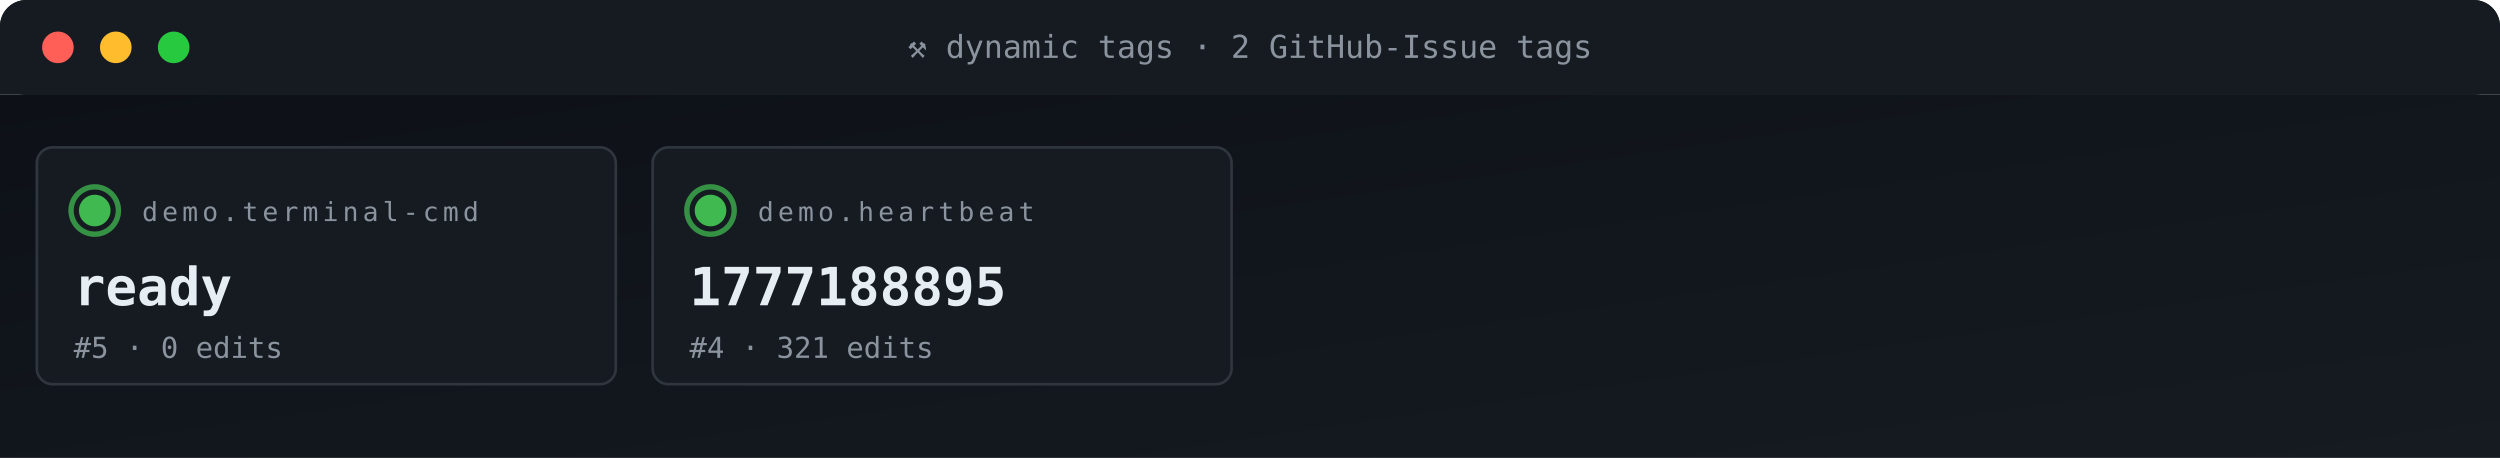
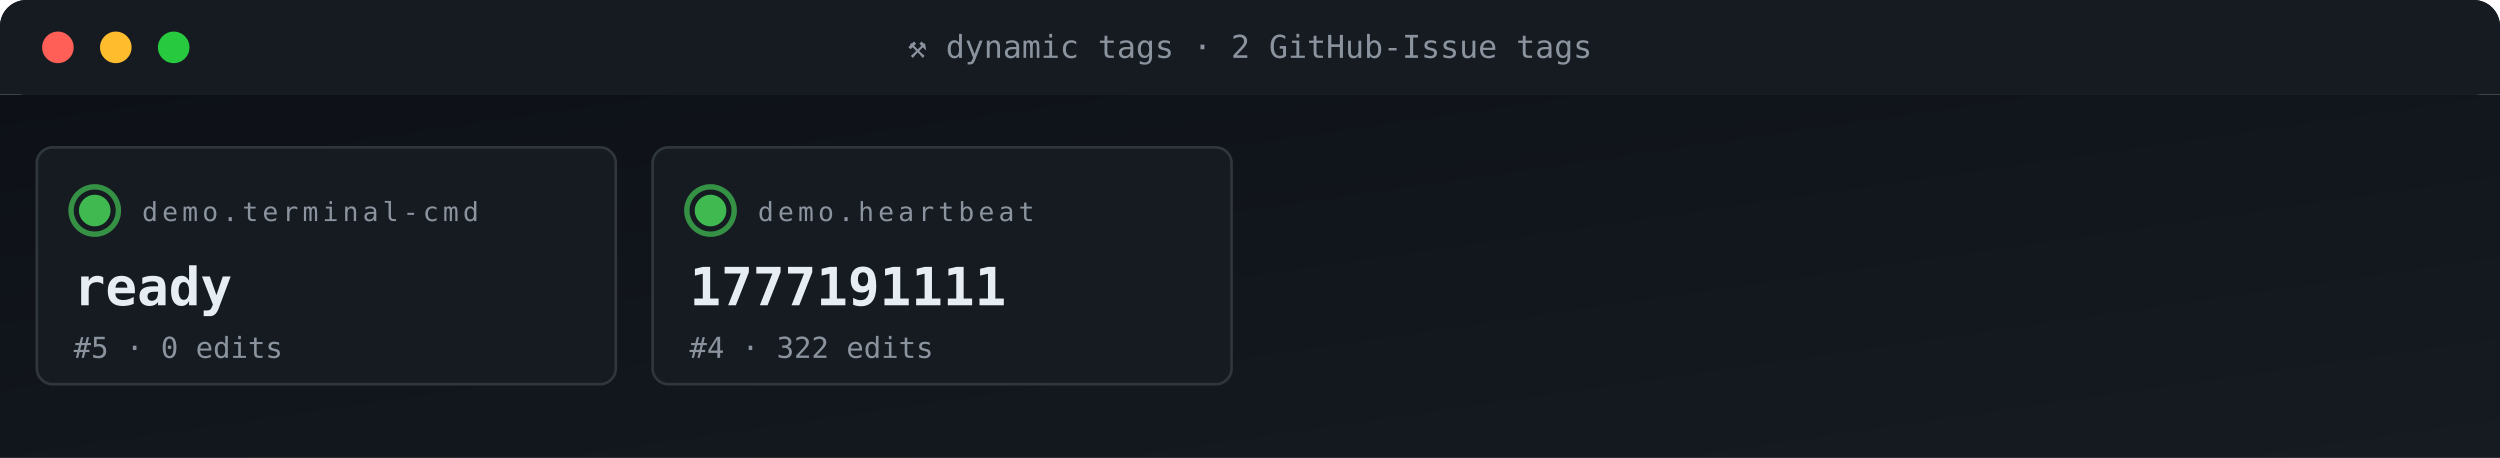
<svg xmlns="http://www.w3.org/2000/svg" viewBox="0 0 950 174" width="950" height="174" role="img" aria-label="ACG tag grid">
  <defs>
    <linearGradient id="gBg" x1="0" x2="1" y1="0" y2="1">
      <stop offset="0" stop-color="#0d1117" />
      <stop offset="1" stop-color="#161b22" />
    </linearGradient>
    <style>
      .t{font-family:'SFMono-Regular',Consolas,monospace}
      .lb{fill:#8b949e;font-size:10px;text-transform:uppercase;letter-spacing:1.6px}
      .va{fill:#e6edf3;font-size:20px;font-weight:700}
      .vs{fill:#e6edf3;font-size:14px;font-weight:600}
      .lo{fill:#79c0ff;font-size:11px}
      .sub{fill:#8b949e;font-size:11px}
      .g{fill:#3fb950} .a{fill:#e3b341} .r{fill:#f85149}
      .p{fill:#a371f7} .o{fill:#f0883e}
      .pulse{animation:plz 1.8s ease-out infinite}
      @keyframes plz{
        0%{transform:scale(1);opacity:.85}
        45%{transform:scale(1.35);opacity:.3}
        100%{transform:scale(1.8);opacity:0}
      }
      .spin{animation:sp 4s linear infinite;transform-origin:center}
      @keyframes sp{from{transform:rotate(0)}to{transform:rotate(360deg)}}
    </style>
  </defs>
  <rect width="950" height="36" rx="10" fill="url(#gBg)" />
  <rect x="0" y="0" width="950" height="36" rx="10" fill="#161b22" />
  <rect x="0" y="26" width="950" height="10" fill="#161b22" />
  <circle cx="22" cy="18" r="6" fill="#ff5f56" />
  <circle cx="44" cy="18" r="6" fill="#ffbd2e" />
  <circle cx="66" cy="18" r="6" fill="#27c93f" />
  <text x="475" y="22" text-anchor="middle" class="t" font-size="12" fill="#8b949e">⚒ dynamic tags · 2 GitHub-Issue tags</text>
  <rect y="36" width="950" height="138" fill="url(#gBg)" />
  <rect x="14" y="56" width="220" height="90" rx="6" fill="#161b22" stroke="#30363d" stroke-width="1" />
  <g style="transform-origin:36px 80px">
    <circle cx="36" cy="80" r="9" fill="none" stroke="#3fb950" stroke-width="2" opacity=".5" class="pulse" />
    <circle cx="36" cy="80" r="9" fill="none" stroke="#3fb950" stroke-width="2" opacity=".5" class="pulse" style="animation-delay:.6s" />
  </g>
  <circle cx="36" cy="80" r="6" class="g" />
  <text x="54" y="84" class="t lb">demo.terminal-cmd</text>
  <text x="28" y="116" class="t va">ready</text>
  <text x="28" y="136" class="t sub">#5 · 0 edits</text>
  <rect x="248" y="56" width="220" height="90" rx="6" fill="#161b22" stroke="#30363d" stroke-width="1" />
  <g style="transform-origin:270px 80px">
    <circle cx="270" cy="80" r="9" fill="none" stroke="#3fb950" stroke-width="2" opacity=".5" class="pulse" />
    <circle cx="270" cy="80" r="9" fill="none" stroke="#3fb950" stroke-width="2" opacity=".5" class="pulse" style="animation-delay:.6s" />
  </g>
  <circle cx="270" cy="80" r="6" class="g" />
  <text x="288" y="84" class="t lb">demo.heartbeat</text>
-   <text x="262" y="116" class="t va">1777188895</text>
-   <text x="262" y="136" class="t sub">#4 · 321 edits</text>
+   <text x="262" y="116" class="t va">1777191111</text>
+   <text x="262" y="136" class="t sub">#4 · 322 edits</text>
</svg>
